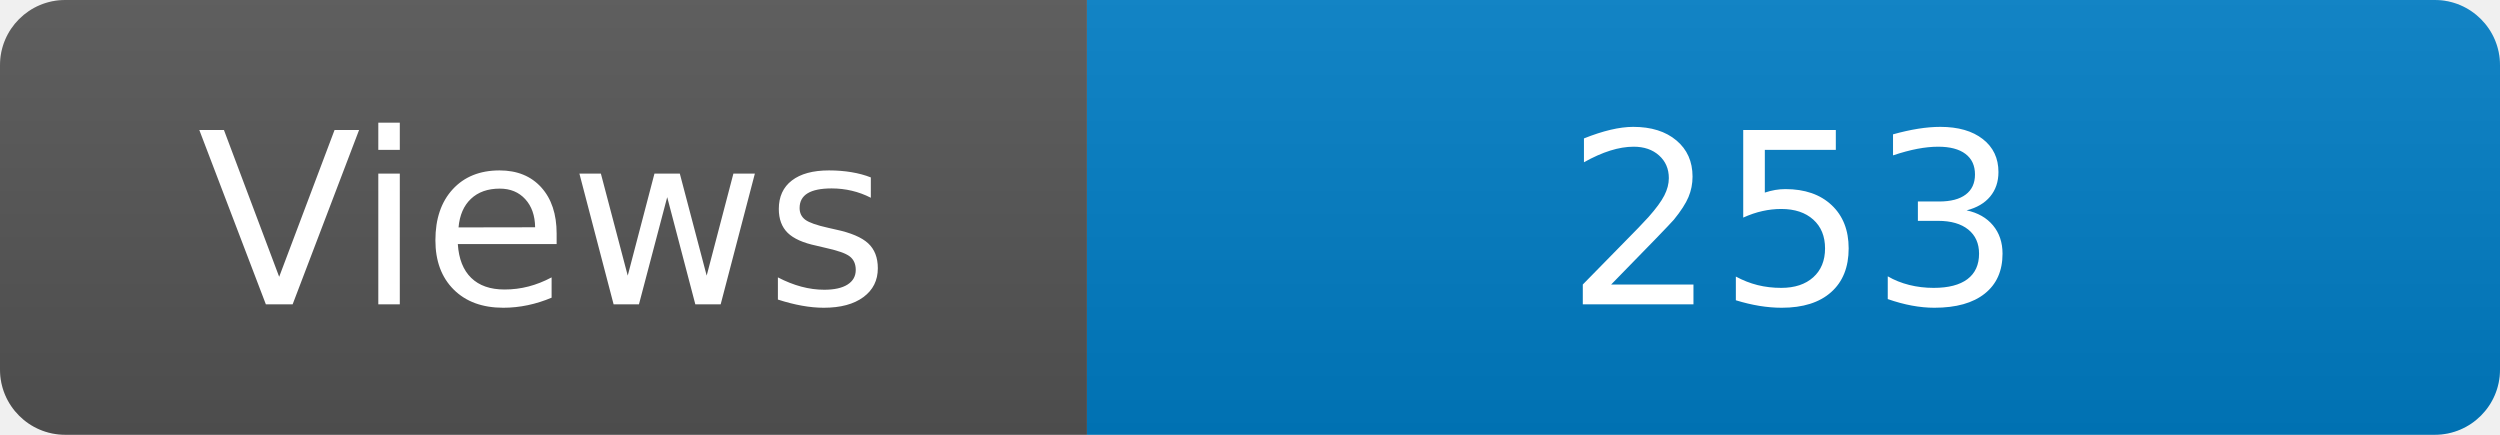
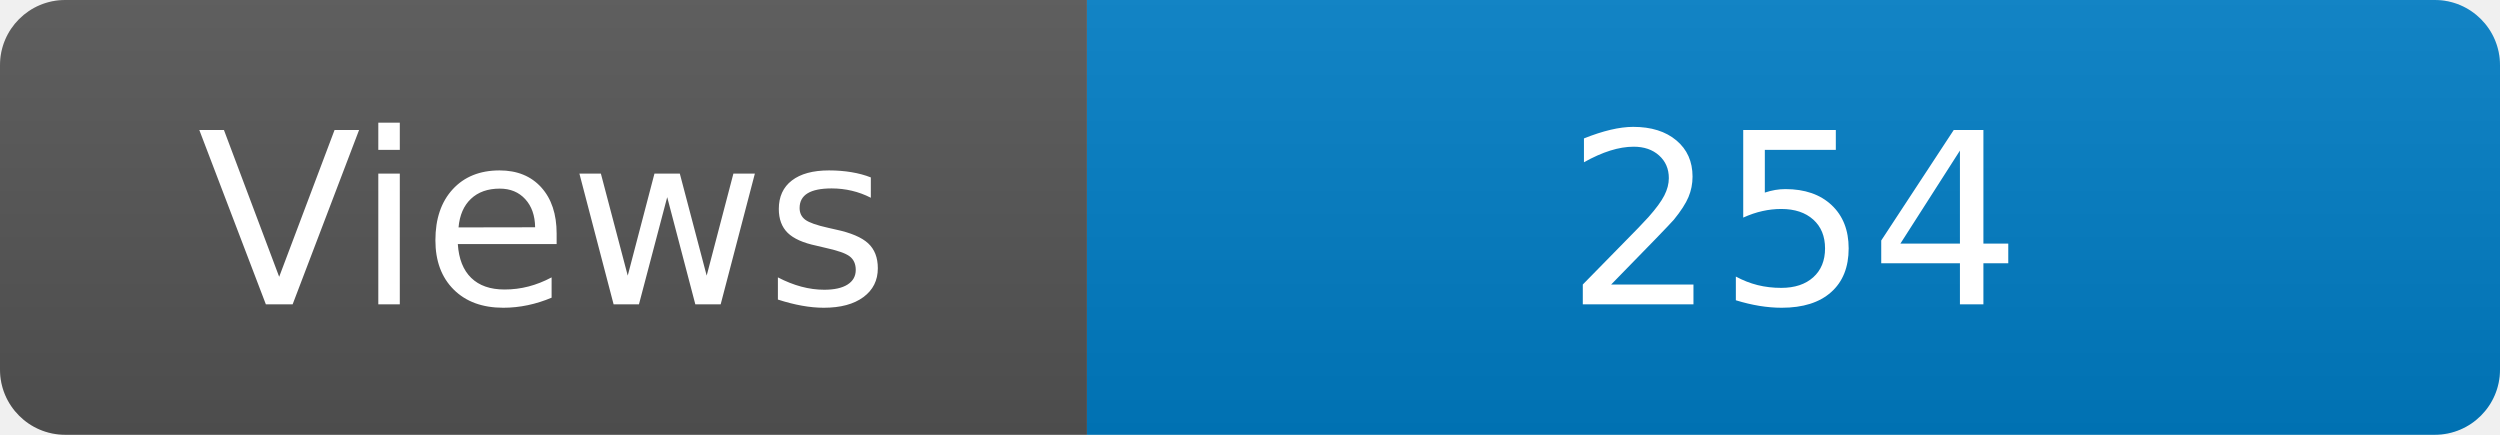
<svg xmlns="http://www.w3.org/2000/svg" width="115" height="20" role="img" aria-label="Maintained?: yes">
  <linearGradient id="s" x2="0" y2="100%">
    <stop offset="0" stop-color="#bbb" stop-opacity=".1" />
    <stop offset="1" stop-opacity=".1" />
  </linearGradient>
  <clipPath id="r">
    <rect width="115" height="20" rx="3" fill="#fff" />
  </clipPath>
  <g clip-path="url(#r)">
    <rect width="50" height="20" fill="#555" />
    <rect x="50" width="160" height="20" fill="#007ec6" />
    <rect width="115" height="20" fill="url(#s)" />
  </g>
  <g fill="#fff" text-anchor="middle" font-family="Verdana,Geneva,DejaVu Sans,sans-serif" font-size="110">
    <text x="250" y="140" transform="scale(.1)" fill="#fff">Views</text>
-     <text x="825" y="140" transform="scale(.1)" fill="#fff">253</text>
+     <text x="825" y="140" transform="scale(.1)" fill="#fff">254</text>
  </g>
</svg>
